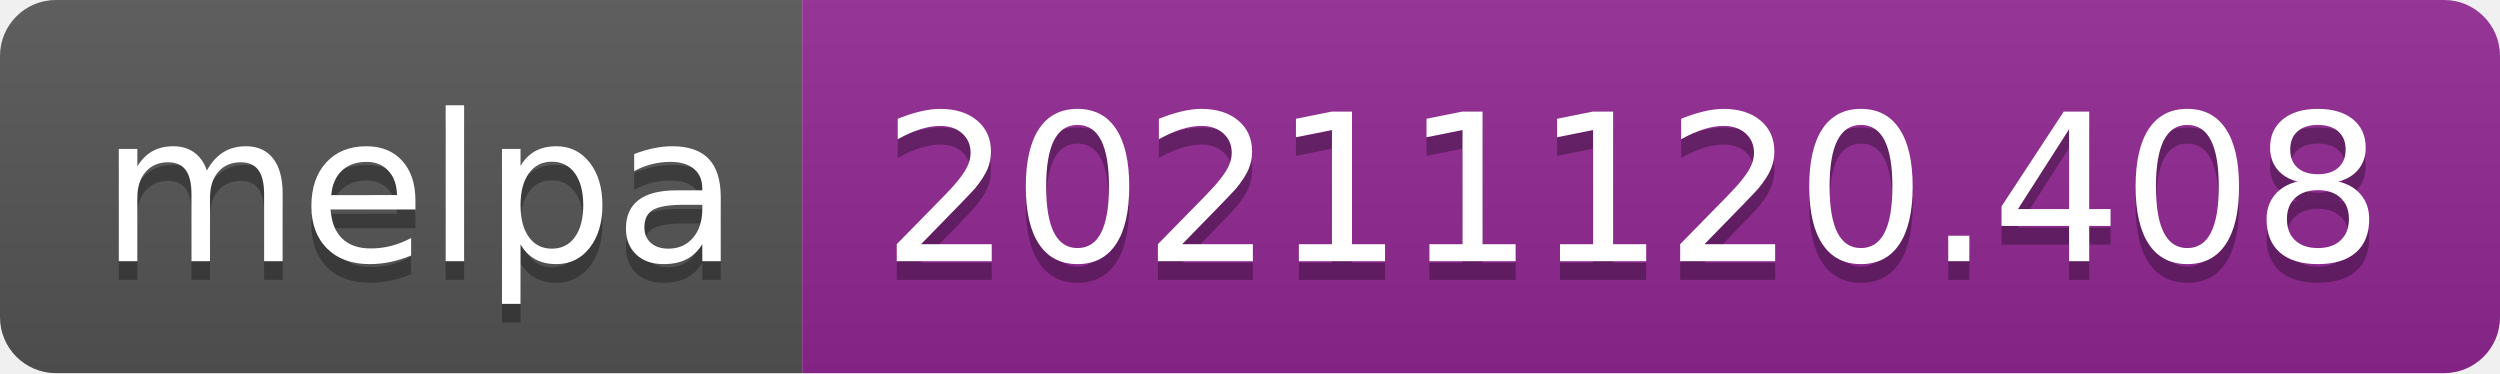
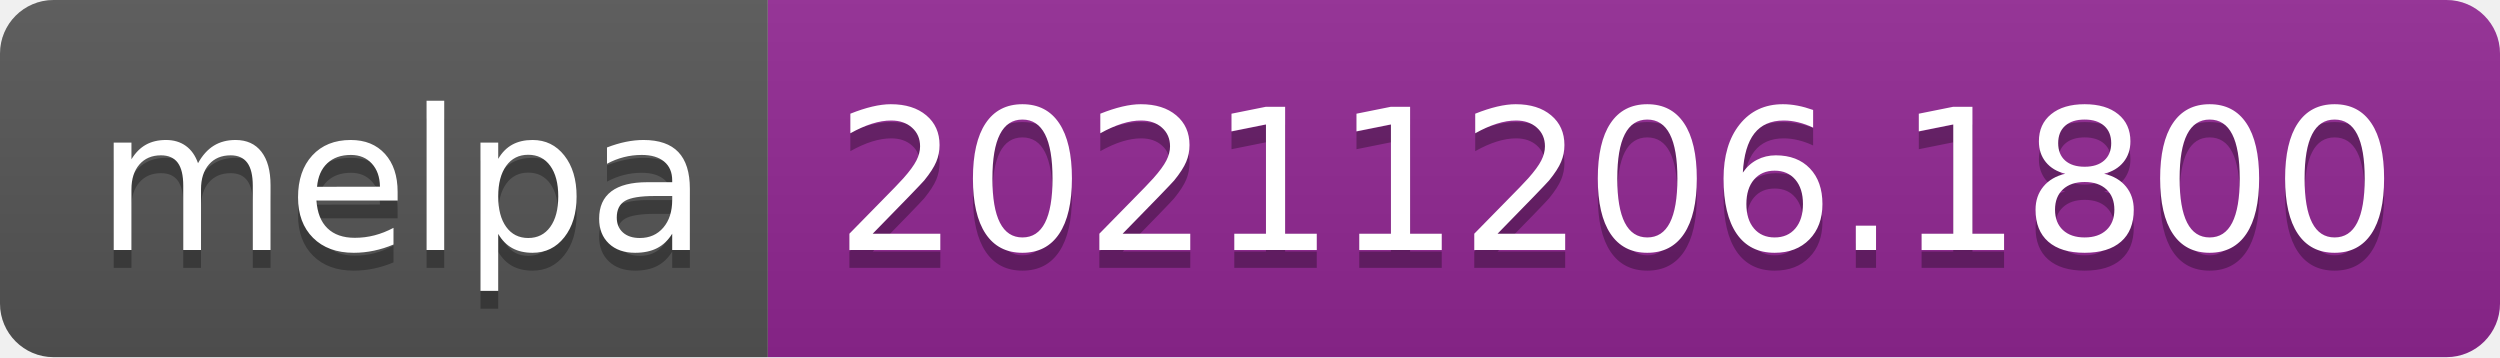
- <svg xmlns="http://www.w3.org/2000/svg" width="134" height="20" role="img" aria-label="melpa: 20211120.408">
+ <svg xmlns="http://www.w3.org/2000/svg" width="140" height="20" role="img" aria-label="melpa: 20211206.1800">
  <linearGradient id="s" x2="0" y2="100%">
    <stop offset="0" stop-color="#bbb" stop-opacity=".1" />
    <stop offset="1" stop-opacity=".1" />
  </linearGradient>
  <clipPath id="r">
-     <rect width="134" height="20" rx="3" fill="#fff" />
+     <rect width="140" height="20" rx="3" fill="#fff" />
  </clipPath>
  <g clip-path="url(#r)">
    <rect width="43" height="20" fill="#555" />
-     <rect x="43" width="91" height="20" fill="#922793" />
-     <rect width="134" height="20" fill="url(#s)" />
+     <rect x="43" width="97" height="20" fill="#922793" />
+     <rect width="140" height="20" fill="url(#s)" />
  </g>
  <g fill="#fff" text-anchor="middle" font-family="Verdana,Geneva,DejaVu Sans,sans-serif" text-rendering="geometricPrecision" font-size="110">
    <text aria-hidden="true" x="225" y="150" fill="#010101" fill-opacity=".3" transform="scale(.1)" textLength="330">melpa</text>
    <text x="225" y="140" transform="scale(.1)" fill="#fff" textLength="330">melpa</text>
-     <text aria-hidden="true" x="875" y="150" fill="#010101" fill-opacity=".3" transform="scale(.1)" textLength="810">20211120.408</text>
-     <text x="875" y="140" transform="scale(.1)" fill="#fff" textLength="810">20211120.408</text>
+     <text aria-hidden="true" x="905" y="150" fill="#010101" fill-opacity=".3" transform="scale(.1)" textLength="870">20211206.1800</text>
+     <text x="905" y="140" transform="scale(.1)" fill="#fff" textLength="870">20211206.1800</text>
  </g>
</svg>
